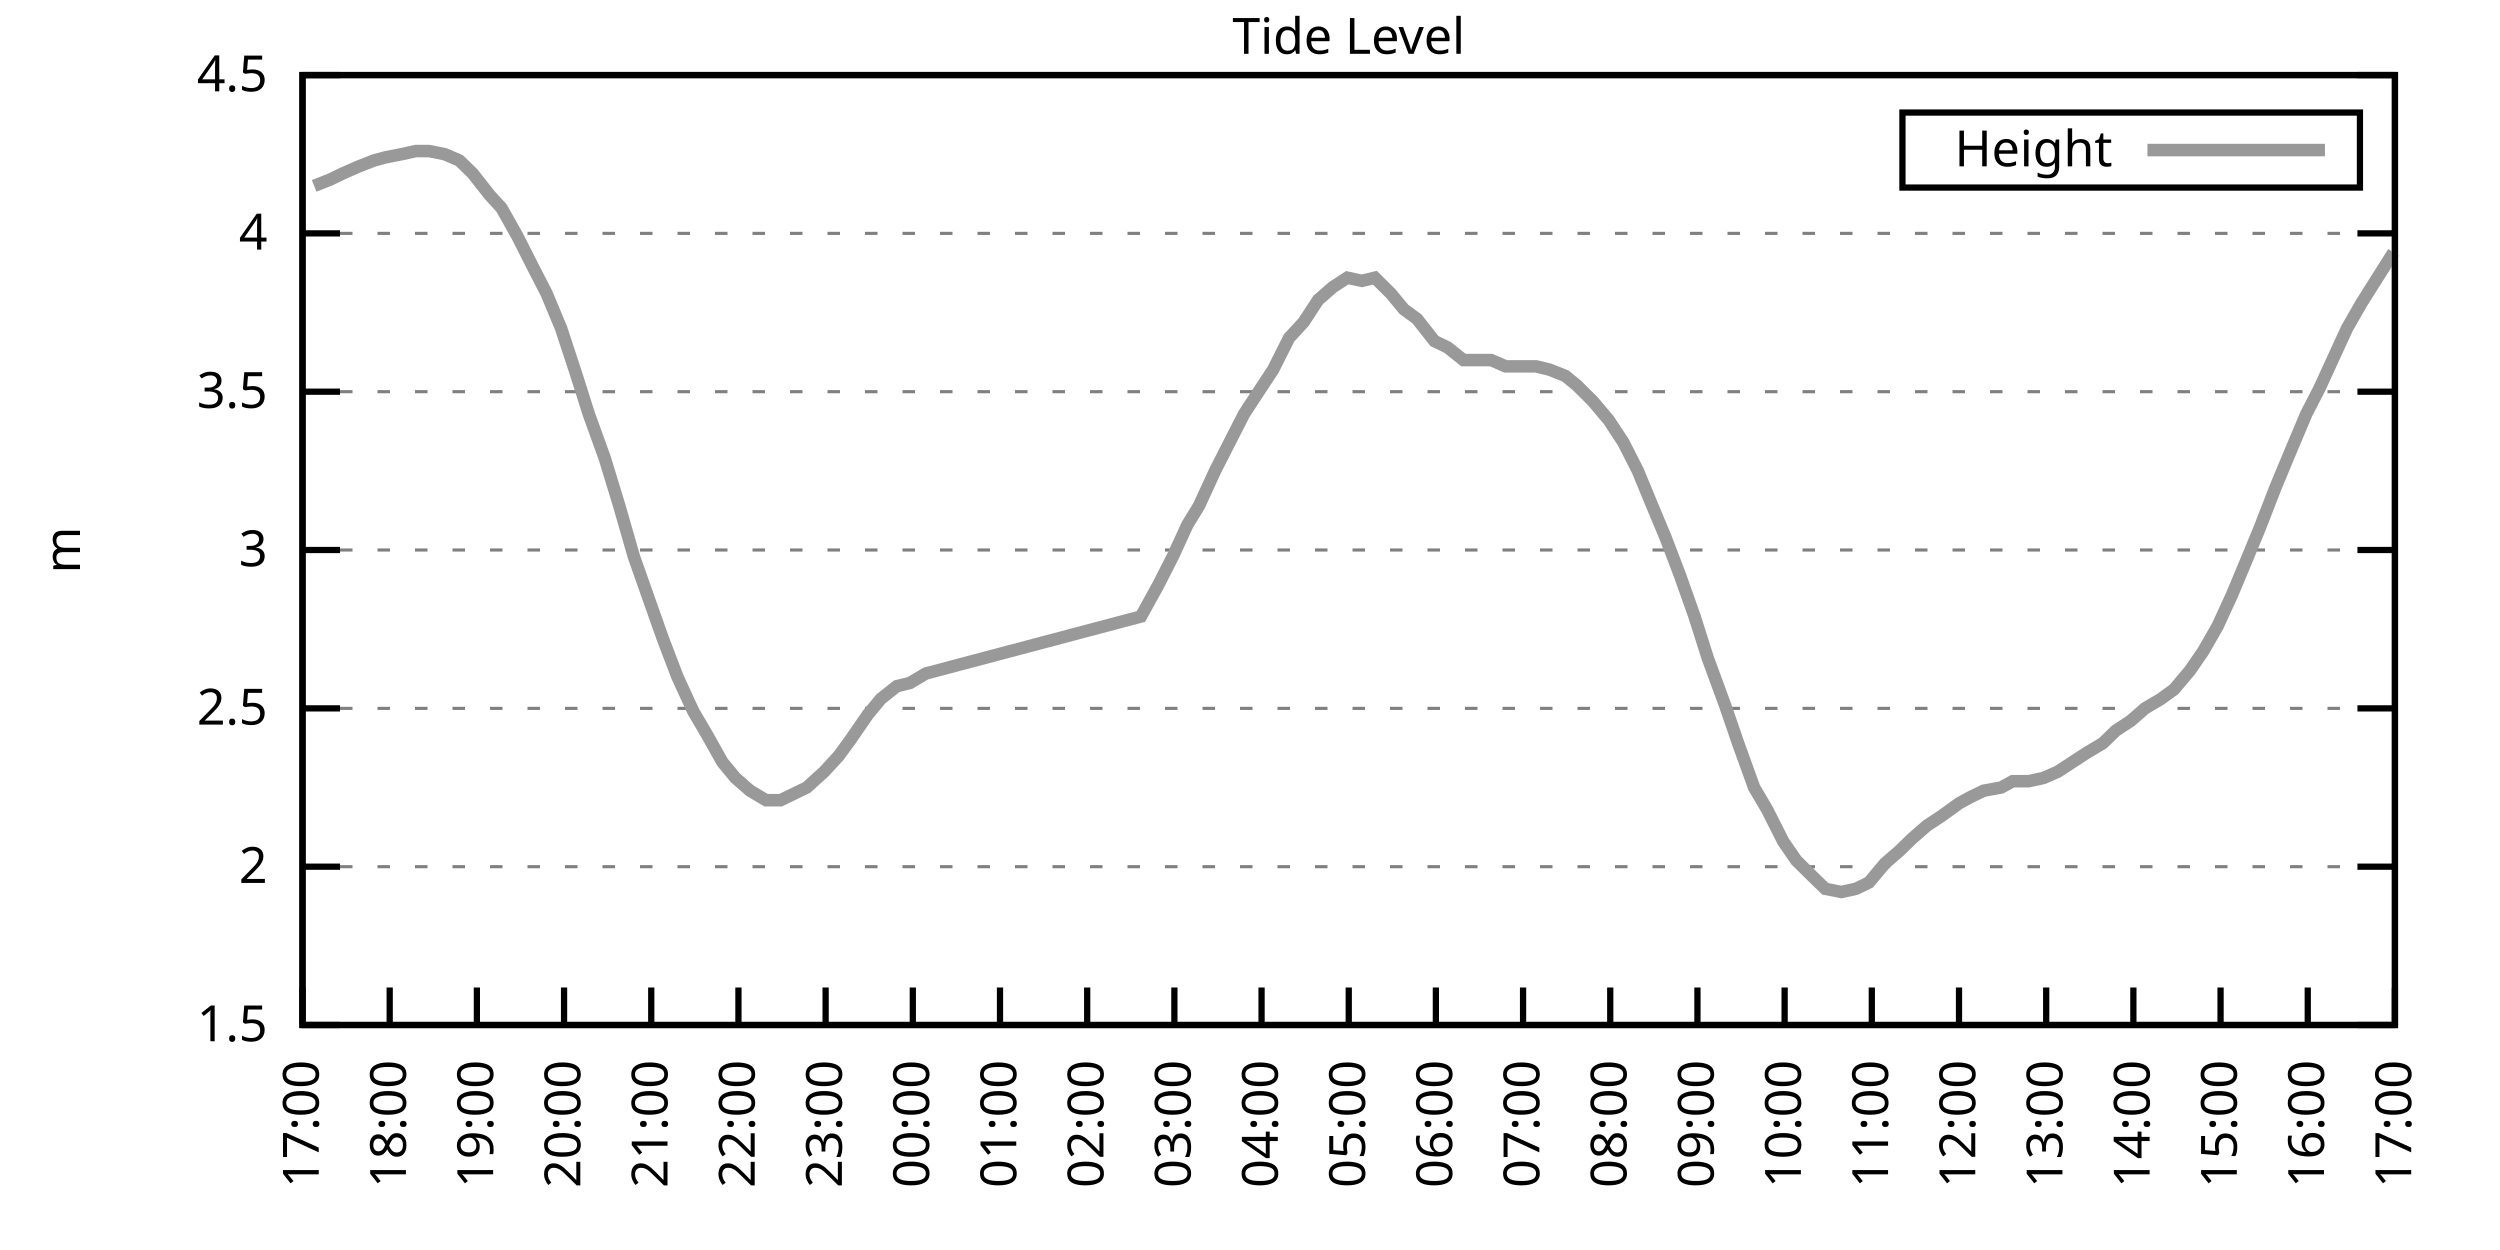
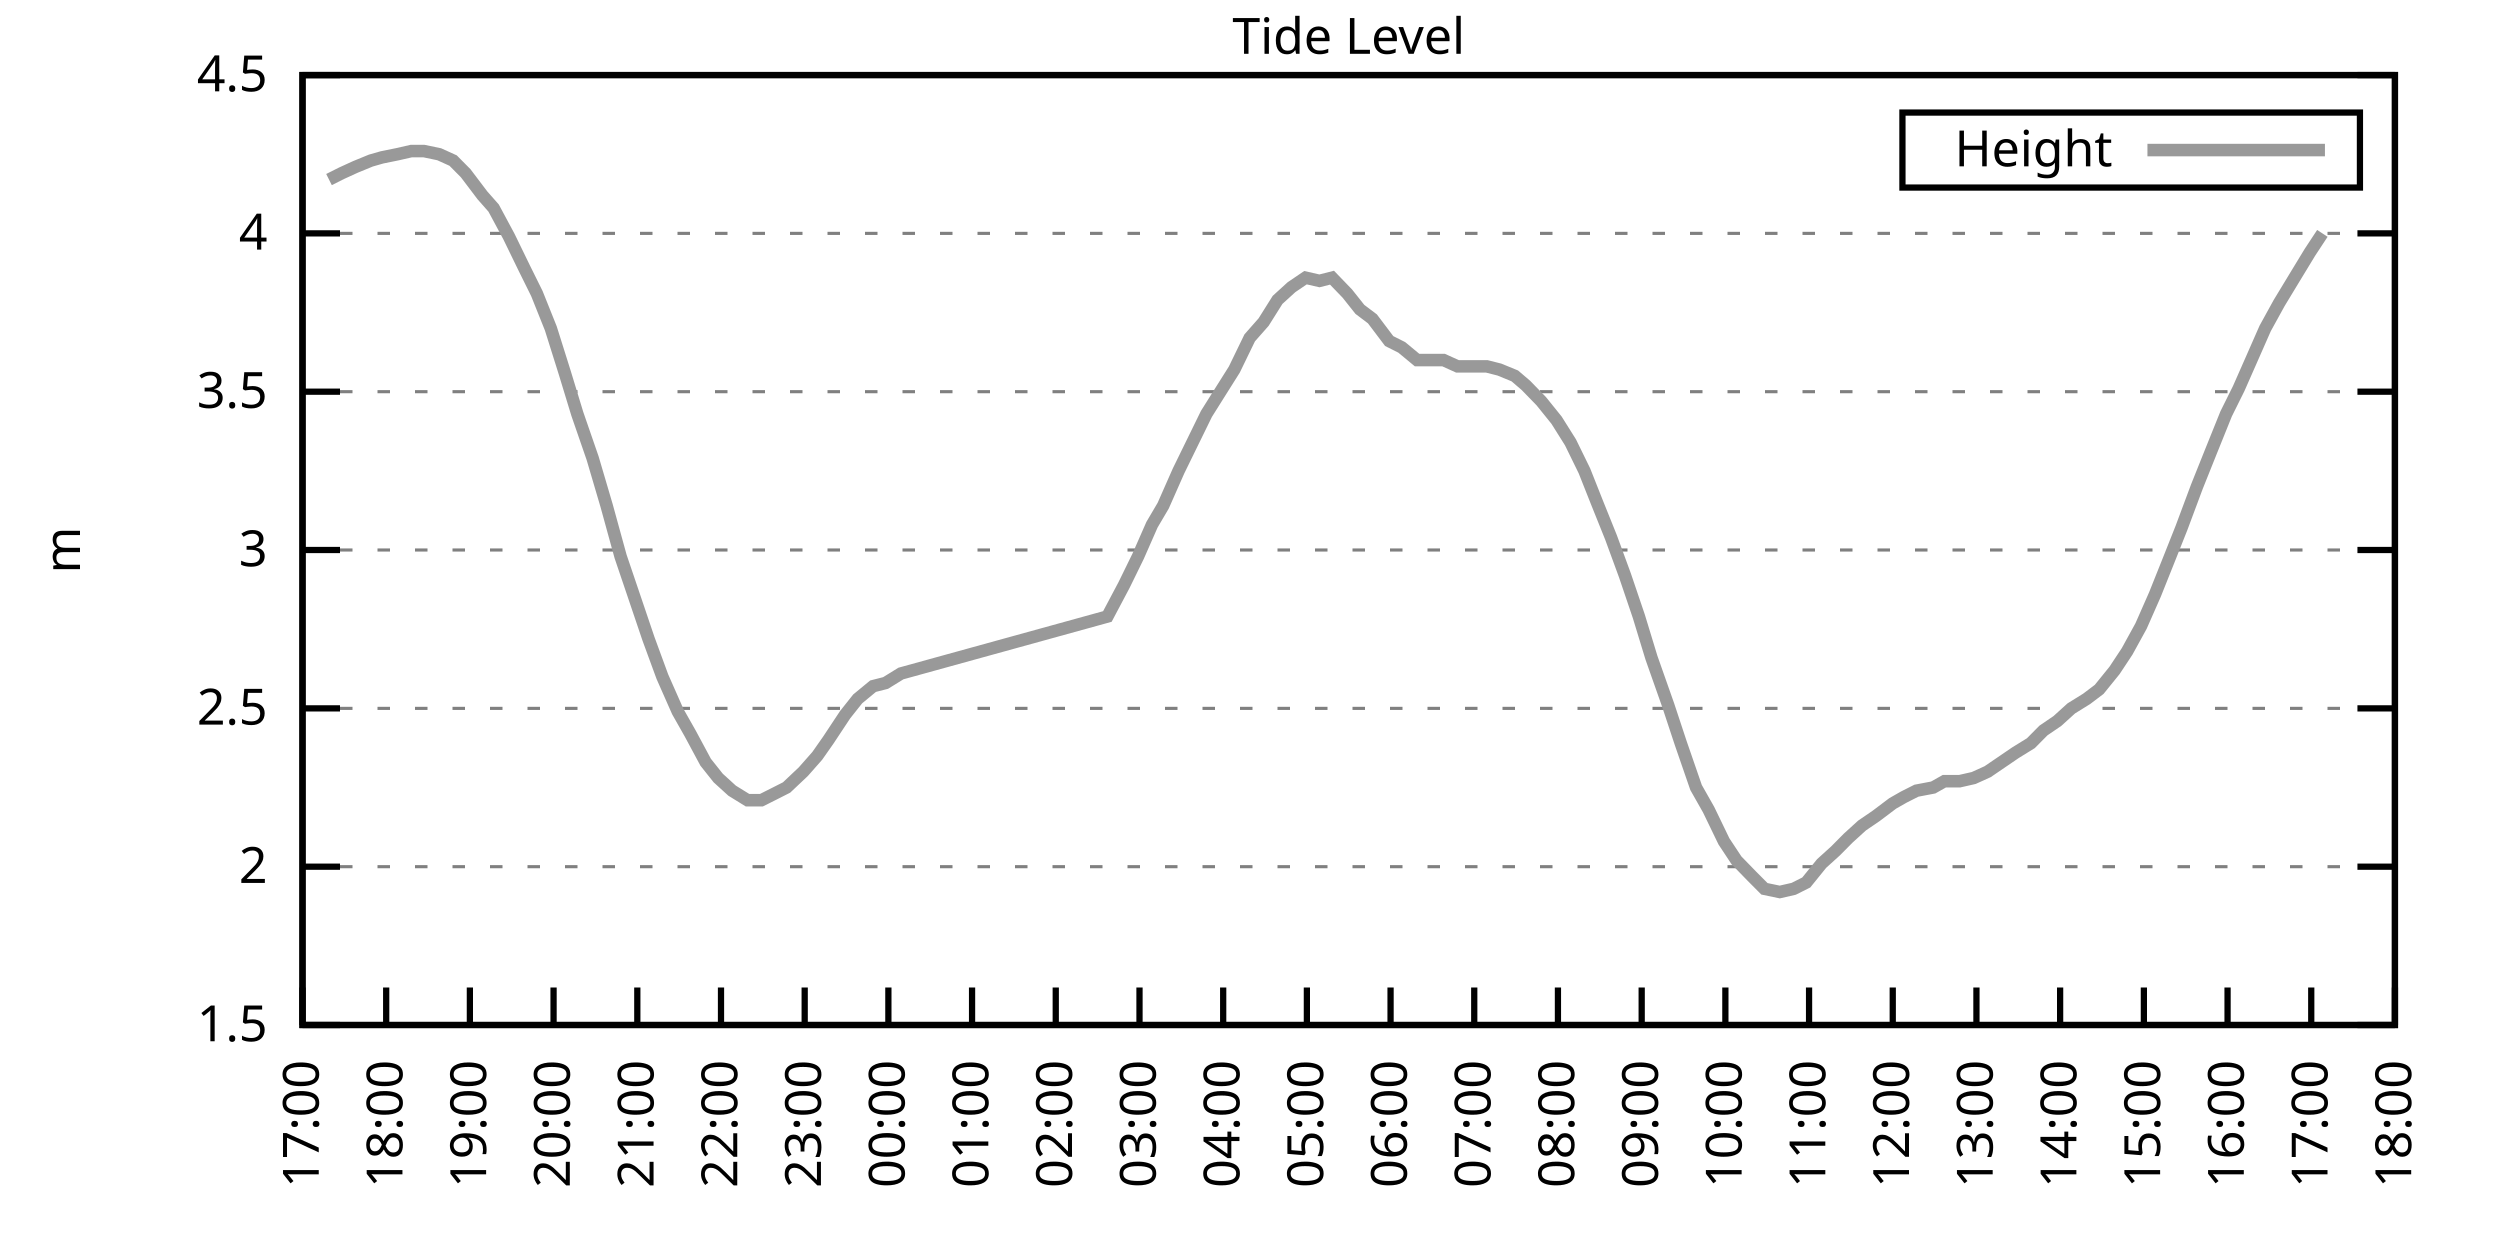
<svg xmlns="http://www.w3.org/2000/svg" xmlns:xlink="http://www.w3.org/1999/xlink" width="400" height="200" viewBox="0 0 400 200">
  <g id="gnuplot_canvas">
    <rect x="0" y="0" width="400" height="200" fill="none" />
    <defs>
      <circle id="gpDot" r="0.5" stroke-width="0.5" stroke="currentColor" />
      <path id="gpPt0" stroke-width="0.333" stroke="currentColor" d="M-1,0 h2 M0,-1 v2" />
      <path id="gpPt1" stroke-width="0.333" stroke="currentColor" d="M-1,-1 L1,1 M1,-1 L-1,1" />
      <path id="gpPt2" stroke-width="0.333" stroke="currentColor" d="M-1,0 L1,0 M0,-1 L0,1 M-1,-1 L1,1 M-1,1 L1,-1" />
      <rect id="gpPt3" stroke-width="0.333" stroke="currentColor" x="-1" y="-1" width="2" height="2" />
      <rect id="gpPt4" stroke-width="0.333" stroke="currentColor" fill="currentColor" x="-1" y="-1" width="2" height="2" />
      <circle id="gpPt5" stroke-width="0.333" stroke="currentColor" cx="0" cy="0" r="1" />
      <use xlink:href="#gpPt5" id="gpPt6" fill="currentColor" stroke="none" />
      <path id="gpPt7" stroke-width="0.333" stroke="currentColor" d="M0,-1.33 L-1.33,0.67 L1.33,0.67 z" />
      <use xlink:href="#gpPt7" id="gpPt8" fill="currentColor" stroke="none" />
      <use xlink:href="#gpPt7" id="gpPt9" stroke="currentColor" transform="rotate(180)" />
      <use xlink:href="#gpPt9" id="gpPt10" fill="currentColor" stroke="none" />
      <use xlink:href="#gpPt3" id="gpPt11" stroke="currentColor" transform="rotate(45)" />
      <use xlink:href="#gpPt11" id="gpPt12" fill="currentColor" stroke="none" />
      <path id="gpPt13" stroke-width="0.333" stroke="currentColor" d="M0,1.330 L1.265,0.411 L0.782,-1.067 L-0.782,-1.076 L-1.265,0.411 z" />
      <use xlink:href="#gpPt13" id="gpPt14" fill="currentColor" stroke="none" />
      <filter id="textbox" filterUnits="objectBoundingBox" x="0" y="0" height="1" width="1">
        <feFlood flood-color="white" flood-opacity="1" result="bgnd" />
        <feComposite in="SourceGraphic" in2="bgnd" operator="atop" />
      </filter>
      <filter id="greybox" filterUnits="objectBoundingBox" x="0" y="0" height="1" width="1">
        <feFlood flood-color="lightgrey" flood-opacity="1" result="grey" />
        <feComposite in="SourceGraphic" in2="grey" operator="atop" />
      </filter>
    </defs>
    <g fill="none" color="white" stroke="currentColor" stroke-width="1.00" stroke-linecap="butt" stroke-linejoin="miter">
</g>
    <g fill="none" color="black" stroke="currentColor" stroke-width="1.00" stroke-linecap="butt" stroke-linejoin="miter">
      <g stroke="none" shape-rendering="crispEdges">
        <polygon fill="rgb(255, 255, 255)" points="48.40,164.00 383.18,164.00 383.18,12.02 48.40,12.02 " />
      </g>
    </g>
    <g fill="none" color="black" stroke="currentColor" stroke-width="1.00" stroke-linecap="butt" stroke-linejoin="miter">
</g>
    <g fill="none" color="black" stroke="black" stroke-width="0.50" stroke-linecap="butt" stroke-linejoin="miter">
</g>
    <g fill="none" color="gray" stroke="currentColor" stroke-width="0.50" stroke-linecap="butt" stroke-linejoin="miter">
      <path stroke="gray" stroke-dasharray="2,4" class="gridline" d="M48.40,164.00 L383.19,164.00  " />
    </g>
    <g fill="none" color="gray" stroke="gray" stroke-width="1.00" stroke-linecap="butt" stroke-linejoin="miter">
</g>
    <g fill="none" color="black" stroke="currentColor" stroke-width="1.00" stroke-linecap="butt" stroke-linejoin="miter">
      <path stroke="black" d="M48.40,164.00 L54.40,164.00 M383.19,164.00 L377.19,164.00  " />
      <g transform="translate(42.80,166.60)" stroke="none" fill="black" font-family="Sans" font-size="8.00" text-anchor="end">
        <text>
          <tspan font-family="Sans"> 1.5</tspan>
        </text>
      </g>
    </g>
    <g fill="none" color="black" stroke="currentColor" stroke-width="1.00" stroke-linecap="butt" stroke-linejoin="miter">
</g>
    <g fill="none" color="black" stroke="black" stroke-width="0.50" stroke-linecap="butt" stroke-linejoin="miter">
</g>
    <g fill="none" color="gray" stroke="currentColor" stroke-width="0.50" stroke-linecap="butt" stroke-linejoin="miter">
      <path stroke="gray" stroke-dasharray="2,4" class="gridline" d="M48.40,138.67 L383.19,138.67  " />
    </g>
    <g fill="none" color="gray" stroke="gray" stroke-width="1.00" stroke-linecap="butt" stroke-linejoin="miter">
</g>
    <g fill="none" color="black" stroke="currentColor" stroke-width="1.00" stroke-linecap="butt" stroke-linejoin="miter">
      <path stroke="black" d="M48.40,138.67 L54.40,138.67 M383.19,138.67 L377.19,138.67  " />
      <g transform="translate(42.80,141.27)" stroke="none" fill="black" font-family="Sans" font-size="8.00" text-anchor="end">
        <text>
          <tspan font-family="Sans"> 2</tspan>
        </text>
      </g>
    </g>
    <g fill="none" color="black" stroke="currentColor" stroke-width="1.00" stroke-linecap="butt" stroke-linejoin="miter">
</g>
    <g fill="none" color="black" stroke="black" stroke-width="0.50" stroke-linecap="butt" stroke-linejoin="miter">
</g>
    <g fill="none" color="gray" stroke="currentColor" stroke-width="0.50" stroke-linecap="butt" stroke-linejoin="miter">
      <path stroke="gray" stroke-dasharray="2,4" class="gridline" d="M48.40,113.34 L383.19,113.34  " />
    </g>
    <g fill="none" color="gray" stroke="gray" stroke-width="1.00" stroke-linecap="butt" stroke-linejoin="miter">
</g>
    <g fill="none" color="black" stroke="currentColor" stroke-width="1.00" stroke-linecap="butt" stroke-linejoin="miter">
      <path stroke="black" d="M48.40,113.34 L54.40,113.34 M383.19,113.34 L377.19,113.34  " />
      <g transform="translate(42.80,115.94)" stroke="none" fill="black" font-family="Sans" font-size="8.00" text-anchor="end">
        <text>
          <tspan font-family="Sans"> 2.5</tspan>
        </text>
      </g>
    </g>
    <g fill="none" color="black" stroke="currentColor" stroke-width="1.00" stroke-linecap="butt" stroke-linejoin="miter">
</g>
    <g fill="none" color="black" stroke="black" stroke-width="0.50" stroke-linecap="butt" stroke-linejoin="miter">
</g>
    <g fill="none" color="gray" stroke="currentColor" stroke-width="0.50" stroke-linecap="butt" stroke-linejoin="miter">
      <path stroke="gray" stroke-dasharray="2,4" class="gridline" d="M48.40,88.00 L383.19,88.00  " />
    </g>
    <g fill="none" color="gray" stroke="gray" stroke-width="1.00" stroke-linecap="butt" stroke-linejoin="miter">
</g>
    <g fill="none" color="black" stroke="currentColor" stroke-width="1.00" stroke-linecap="butt" stroke-linejoin="miter">
      <path stroke="black" d="M48.40,88.00 L54.40,88.00 M383.19,88.00 L377.19,88.00  " />
      <g transform="translate(42.80,90.60)" stroke="none" fill="black" font-family="Sans" font-size="8.00" text-anchor="end">
        <text>
          <tspan font-family="Sans"> 3</tspan>
        </text>
      </g>
    </g>
    <g fill="none" color="black" stroke="currentColor" stroke-width="1.00" stroke-linecap="butt" stroke-linejoin="miter">
</g>
    <g fill="none" color="black" stroke="black" stroke-width="0.50" stroke-linecap="butt" stroke-linejoin="miter">
</g>
    <g fill="none" color="gray" stroke="currentColor" stroke-width="0.50" stroke-linecap="butt" stroke-linejoin="miter">
      <path stroke="gray" stroke-dasharray="2,4" class="gridline" d="M48.40,62.67 L383.19,62.67  " />
    </g>
    <g fill="none" color="gray" stroke="gray" stroke-width="1.00" stroke-linecap="butt" stroke-linejoin="miter">
</g>
    <g fill="none" color="black" stroke="currentColor" stroke-width="1.00" stroke-linecap="butt" stroke-linejoin="miter">
      <path stroke="black" d="M48.40,62.67 L54.40,62.67 M383.19,62.67 L377.19,62.67  " />
      <g transform="translate(42.80,65.27)" stroke="none" fill="black" font-family="Sans" font-size="8.00" text-anchor="end">
        <text>
          <tspan font-family="Sans"> 3.5</tspan>
        </text>
      </g>
    </g>
    <g fill="none" color="black" stroke="currentColor" stroke-width="1.00" stroke-linecap="butt" stroke-linejoin="miter">
</g>
    <g fill="none" color="black" stroke="black" stroke-width="0.50" stroke-linecap="butt" stroke-linejoin="miter">
</g>
    <g fill="none" color="gray" stroke="currentColor" stroke-width="0.50" stroke-linecap="butt" stroke-linejoin="miter">
      <path stroke="gray" stroke-dasharray="2,4" class="gridline" d="M48.40,37.34 L383.19,37.34  " />
    </g>
    <g fill="none" color="gray" stroke="gray" stroke-width="1.00" stroke-linecap="butt" stroke-linejoin="miter">
</g>
    <g fill="none" color="black" stroke="currentColor" stroke-width="1.00" stroke-linecap="butt" stroke-linejoin="miter">
      <path stroke="black" d="M48.40,37.34 L54.40,37.34 M383.19,37.34 L377.19,37.34  " />
      <g transform="translate(42.80,39.94)" stroke="none" fill="black" font-family="Sans" font-size="8.00" text-anchor="end">
        <text>
          <tspan font-family="Sans"> 4</tspan>
        </text>
      </g>
    </g>
    <g fill="none" color="black" stroke="currentColor" stroke-width="1.00" stroke-linecap="butt" stroke-linejoin="miter">
</g>
    <g fill="none" color="black" stroke="black" stroke-width="0.50" stroke-linecap="butt" stroke-linejoin="miter">
</g>
    <g fill="none" color="gray" stroke="currentColor" stroke-width="0.50" stroke-linecap="butt" stroke-linejoin="miter">
      <path stroke="gray" stroke-dasharray="2,4" class="gridline" d="M48.40,12.01 L383.19,12.01  " />
    </g>
    <g fill="none" color="gray" stroke="gray" stroke-width="1.00" stroke-linecap="butt" stroke-linejoin="miter">
</g>
    <g fill="none" color="black" stroke="currentColor" stroke-width="1.00" stroke-linecap="butt" stroke-linejoin="miter">
      <path stroke="black" d="M48.40,12.01 L54.40,12.01 M383.19,12.01 L377.19,12.01  " />
      <g transform="translate(42.80,14.61)" stroke="none" fill="black" font-family="Sans" font-size="8.00" text-anchor="end">
        <text>
          <tspan font-family="Sans"> 4.5</tspan>
        </text>
      </g>
    </g>
    <g fill="none" color="black" stroke="currentColor" stroke-width="1.00" stroke-linecap="butt" stroke-linejoin="miter">
      <path stroke="black" d="M48.40,164.00 L48.40,158.00  " />
      <g transform="translate(51.00,169.60) rotate(270.00)" stroke="none" fill="black" font-family="Sans" font-size="8.00" text-anchor="end">
        <text>
          <tspan font-family="Sans">17:00</tspan>
        </text>
      </g>
    </g>
    <g fill="none" color="black" stroke="currentColor" stroke-width="1.00" stroke-linecap="butt" stroke-linejoin="miter">
-       <path stroke="black" d="M62.35,164.00 L62.35,158.00  " />
-       <g transform="translate(64.95,169.60) rotate(270.00)" stroke="none" fill="black" font-family="Sans" font-size="8.00" text-anchor="end">
+       <path stroke="black" d="M61.79,164.00 L61.79,158.00  " />
+       <g transform="translate(64.39,169.60) rotate(270.00)" stroke="none" fill="black" font-family="Sans" font-size="8.00" text-anchor="end">
        <text>
          <tspan font-family="Sans">18:00</tspan>
        </text>
      </g>
    </g>
    <g fill="none" color="black" stroke="currentColor" stroke-width="1.00" stroke-linecap="butt" stroke-linejoin="miter">
-       <path stroke="black" d="M76.30,164.00 L76.30,158.00  " />
-       <g transform="translate(78.90,169.60) rotate(270.00)" stroke="none" fill="black" font-family="Sans" font-size="8.00" text-anchor="end">
+       <path stroke="black" d="M75.18,164.00 L75.18,158.00  " />
+       <g transform="translate(77.78,169.60) rotate(270.00)" stroke="none" fill="black" font-family="Sans" font-size="8.00" text-anchor="end">
        <text>
          <tspan font-family="Sans">19:00</tspan>
        </text>
      </g>
    </g>
    <g fill="none" color="black" stroke="currentColor" stroke-width="1.00" stroke-linecap="butt" stroke-linejoin="miter">
-       <path stroke="black" d="M90.25,164.00 L90.25,158.00  " />
-       <g transform="translate(92.85,169.60) rotate(270.00)" stroke="none" fill="black" font-family="Sans" font-size="8.00" text-anchor="end">
+       <path stroke="black" d="M88.57,164.00 L88.57,158.00  " />
+       <g transform="translate(91.17,169.60) rotate(270.00)" stroke="none" fill="black" font-family="Sans" font-size="8.00" text-anchor="end">
        <text>
          <tspan font-family="Sans">20:00</tspan>
        </text>
      </g>
    </g>
    <g fill="none" color="black" stroke="currentColor" stroke-width="1.00" stroke-linecap="butt" stroke-linejoin="miter">
-       <path stroke="black" d="M104.20,164.00 L104.20,158.00  " />
-       <g transform="translate(106.80,169.60) rotate(270.00)" stroke="none" fill="black" font-family="Sans" font-size="8.00" text-anchor="end">
+       <path stroke="black" d="M101.97,164.00 L101.97,158.00  " />
+       <g transform="translate(104.57,169.60) rotate(270.00)" stroke="none" fill="black" font-family="Sans" font-size="8.00" text-anchor="end">
        <text>
          <tspan font-family="Sans">21:00</tspan>
        </text>
      </g>
    </g>
    <g fill="none" color="black" stroke="currentColor" stroke-width="1.00" stroke-linecap="butt" stroke-linejoin="miter">
-       <path stroke="black" d="M118.15,164.00 L118.15,158.00  " />
-       <g transform="translate(120.75,169.60) rotate(270.00)" stroke="none" fill="black" font-family="Sans" font-size="8.00" text-anchor="end">
+       <path stroke="black" d="M115.36,164.00 L115.36,158.00  " />
+       <g transform="translate(117.96,169.60) rotate(270.00)" stroke="none" fill="black" font-family="Sans" font-size="8.00" text-anchor="end">
        <text>
          <tspan font-family="Sans">22:00</tspan>
        </text>
      </g>
    </g>
    <g fill="none" color="black" stroke="currentColor" stroke-width="1.00" stroke-linecap="butt" stroke-linejoin="miter">
-       <path stroke="black" d="M132.10,164.00 L132.10,158.00  " />
-       <g transform="translate(134.70,169.60) rotate(270.00)" stroke="none" fill="black" font-family="Sans" font-size="8.00" text-anchor="end">
+       <path stroke="black" d="M128.75,164.00 L128.75,158.00  " />
+       <g transform="translate(131.35,169.60) rotate(270.00)" stroke="none" fill="black" font-family="Sans" font-size="8.00" text-anchor="end">
        <text>
          <tspan font-family="Sans">23:00</tspan>
        </text>
      </g>
    </g>
    <g fill="none" color="black" stroke="currentColor" stroke-width="1.00" stroke-linecap="butt" stroke-linejoin="miter">
-       <path stroke="black" d="M146.05,164.00 L146.05,158.00  " />
-       <g transform="translate(148.65,169.60) rotate(270.00)" stroke="none" fill="black" font-family="Sans" font-size="8.00" text-anchor="end">
+       <path stroke="black" d="M142.14,164.00 L142.14,158.00  " />
+       <g transform="translate(144.74,169.60) rotate(270.00)" stroke="none" fill="black" font-family="Sans" font-size="8.00" text-anchor="end">
        <text>
          <tspan font-family="Sans">00:00</tspan>
        </text>
      </g>
    </g>
    <g fill="none" color="black" stroke="currentColor" stroke-width="1.00" stroke-linecap="butt" stroke-linejoin="miter">
-       <path stroke="black" d="M160.00,164.00 L160.00,158.00  " />
-       <g transform="translate(162.60,169.60) rotate(270.00)" stroke="none" fill="black" font-family="Sans" font-size="8.00" text-anchor="end">
+       <path stroke="black" d="M155.53,164.00 L155.53,158.00  " />
+       <g transform="translate(158.13,169.60) rotate(270.00)" stroke="none" fill="black" font-family="Sans" font-size="8.00" text-anchor="end">
        <text>
          <tspan font-family="Sans">01:00</tspan>
        </text>
      </g>
    </g>
    <g fill="none" color="black" stroke="currentColor" stroke-width="1.00" stroke-linecap="butt" stroke-linejoin="miter">
-       <path stroke="black" d="M173.95,164.00 L173.95,158.00  " />
-       <g transform="translate(176.55,169.60) rotate(270.00)" stroke="none" fill="black" font-family="Sans" font-size="8.00" text-anchor="end">
+       <path stroke="black" d="M168.92,164.00 L168.92,158.00  " />
+       <g transform="translate(171.52,169.60) rotate(270.00)" stroke="none" fill="black" font-family="Sans" font-size="8.00" text-anchor="end">
        <text>
          <tspan font-family="Sans">02:00</tspan>
        </text>
      </g>
    </g>
    <g fill="none" color="black" stroke="currentColor" stroke-width="1.00" stroke-linecap="butt" stroke-linejoin="miter">
-       <path stroke="black" d="M187.90,164.00 L187.90,158.00  " />
-       <g transform="translate(190.50,169.60) rotate(270.00)" stroke="none" fill="black" font-family="Sans" font-size="8.00" text-anchor="end">
+       <path stroke="black" d="M182.32,164.00 L182.32,158.00  " />
+       <g transform="translate(184.92,169.60) rotate(270.00)" stroke="none" fill="black" font-family="Sans" font-size="8.00" text-anchor="end">
        <text>
          <tspan font-family="Sans">03:00</tspan>
        </text>
      </g>
    </g>
    <g fill="none" color="black" stroke="currentColor" stroke-width="1.00" stroke-linecap="butt" stroke-linejoin="miter">
-       <path stroke="black" d="M201.85,164.00 L201.85,158.00  " />
-       <g transform="translate(204.45,169.60) rotate(270.00)" stroke="none" fill="black" font-family="Sans" font-size="8.00" text-anchor="end">
+       <path stroke="black" d="M195.71,164.00 L195.71,158.00  " />
+       <g transform="translate(198.31,169.60) rotate(270.00)" stroke="none" fill="black" font-family="Sans" font-size="8.00" text-anchor="end">
        <text>
          <tspan font-family="Sans">04:00</tspan>
        </text>
      </g>
    </g>
    <g fill="none" color="black" stroke="currentColor" stroke-width="1.00" stroke-linecap="butt" stroke-linejoin="miter">
-       <path stroke="black" d="M215.80,164.00 L215.80,158.00  " />
-       <g transform="translate(218.40,169.60) rotate(270.00)" stroke="none" fill="black" font-family="Sans" font-size="8.00" text-anchor="end">
+       <path stroke="black" d="M209.10,164.00 L209.10,158.00  " />
+       <g transform="translate(211.70,169.60) rotate(270.00)" stroke="none" fill="black" font-family="Sans" font-size="8.00" text-anchor="end">
        <text>
          <tspan font-family="Sans">05:00</tspan>
        </text>
      </g>
    </g>
    <g fill="none" color="black" stroke="currentColor" stroke-width="1.00" stroke-linecap="butt" stroke-linejoin="miter">
-       <path stroke="black" d="M229.74,164.00 L229.74,158.00  " />
-       <g transform="translate(232.34,169.60) rotate(270.00)" stroke="none" fill="black" font-family="Sans" font-size="8.00" text-anchor="end">
+       <path stroke="black" d="M222.49,164.00 L222.49,158.00  " />
+       <g transform="translate(225.09,169.60) rotate(270.00)" stroke="none" fill="black" font-family="Sans" font-size="8.00" text-anchor="end">
        <text>
          <tspan font-family="Sans">06:00</tspan>
        </text>
      </g>
    </g>
    <g fill="none" color="black" stroke="currentColor" stroke-width="1.00" stroke-linecap="butt" stroke-linejoin="miter">
-       <path stroke="black" d="M243.69,164.00 L243.69,158.00  " />
-       <g transform="translate(246.29,169.60) rotate(270.00)" stroke="none" fill="black" font-family="Sans" font-size="8.00" text-anchor="end">
+       <path stroke="black" d="M235.88,164.00 L235.88,158.00  " />
+       <g transform="translate(238.48,169.60) rotate(270.00)" stroke="none" fill="black" font-family="Sans" font-size="8.00" text-anchor="end">
        <text>
          <tspan font-family="Sans">07:00</tspan>
        </text>
      </g>
    </g>
    <g fill="none" color="black" stroke="currentColor" stroke-width="1.00" stroke-linecap="butt" stroke-linejoin="miter">
-       <path stroke="black" d="M257.64,164.00 L257.64,158.00  " />
-       <g transform="translate(260.24,169.60) rotate(270.00)" stroke="none" fill="black" font-family="Sans" font-size="8.00" text-anchor="end">
+       <path stroke="black" d="M249.27,164.00 L249.27,158.00  " />
+       <g transform="translate(251.87,169.60) rotate(270.00)" stroke="none" fill="black" font-family="Sans" font-size="8.00" text-anchor="end">
        <text>
          <tspan font-family="Sans">08:00</tspan>
        </text>
      </g>
    </g>
    <g fill="none" color="black" stroke="currentColor" stroke-width="1.00" stroke-linecap="butt" stroke-linejoin="miter">
-       <path stroke="black" d="M271.59,164.00 L271.59,158.00  " />
-       <g transform="translate(274.19,169.60) rotate(270.00)" stroke="none" fill="black" font-family="Sans" font-size="8.00" text-anchor="end">
+       <path stroke="black" d="M262.67,164.00 L262.67,158.00  " />
+       <g transform="translate(265.27,169.60) rotate(270.00)" stroke="none" fill="black" font-family="Sans" font-size="8.00" text-anchor="end">
        <text>
          <tspan font-family="Sans">09:00</tspan>
        </text>
      </g>
    </g>
    <g fill="none" color="black" stroke="currentColor" stroke-width="1.00" stroke-linecap="butt" stroke-linejoin="miter">
-       <path stroke="black" d="M285.54,164.00 L285.54,158.00  " />
-       <g transform="translate(288.14,169.60) rotate(270.00)" stroke="none" fill="black" font-family="Sans" font-size="8.00" text-anchor="end">
+       <path stroke="black" d="M276.06,164.00 L276.06,158.00  " />
+       <g transform="translate(278.66,169.60) rotate(270.00)" stroke="none" fill="black" font-family="Sans" font-size="8.00" text-anchor="end">
        <text>
          <tspan font-family="Sans">10:00</tspan>
        </text>
      </g>
    </g>
    <g fill="none" color="black" stroke="currentColor" stroke-width="1.00" stroke-linecap="butt" stroke-linejoin="miter">
-       <path stroke="black" d="M299.49,164.00 L299.49,158.00  " />
-       <g transform="translate(302.09,169.60) rotate(270.00)" stroke="none" fill="black" font-family="Sans" font-size="8.00" text-anchor="end">
+       <path stroke="black" d="M289.45,164.00 L289.45,158.00  " />
+       <g transform="translate(292.05,169.60) rotate(270.00)" stroke="none" fill="black" font-family="Sans" font-size="8.00" text-anchor="end">
        <text>
          <tspan font-family="Sans">11:00</tspan>
        </text>
      </g>
    </g>
    <g fill="none" color="black" stroke="currentColor" stroke-width="1.00" stroke-linecap="butt" stroke-linejoin="miter">
-       <path stroke="black" d="M313.44,164.00 L313.44,158.00  " />
-       <g transform="translate(316.04,169.60) rotate(270.00)" stroke="none" fill="black" font-family="Sans" font-size="8.00" text-anchor="end">
+       <path stroke="black" d="M302.84,164.00 L302.84,158.00  " />
+       <g transform="translate(305.44,169.60) rotate(270.00)" stroke="none" fill="black" font-family="Sans" font-size="8.00" text-anchor="end">
        <text>
          <tspan font-family="Sans">12:00</tspan>
        </text>
      </g>
    </g>
    <g fill="none" color="black" stroke="currentColor" stroke-width="1.00" stroke-linecap="butt" stroke-linejoin="miter">
-       <path stroke="black" d="M327.39,164.00 L327.39,158.00  " />
-       <g transform="translate(329.99,169.60) rotate(270.00)" stroke="none" fill="black" font-family="Sans" font-size="8.00" text-anchor="end">
+       <path stroke="black" d="M316.23,164.00 L316.23,158.00  " />
+       <g transform="translate(318.83,169.60) rotate(270.00)" stroke="none" fill="black" font-family="Sans" font-size="8.00" text-anchor="end">
        <text>
          <tspan font-family="Sans">13:00</tspan>
        </text>
      </g>
    </g>
    <g fill="none" color="black" stroke="currentColor" stroke-width="1.00" stroke-linecap="butt" stroke-linejoin="miter">
-       <path stroke="black" d="M341.34,164.00 L341.34,158.00  " />
-       <g transform="translate(343.94,169.60) rotate(270.00)" stroke="none" fill="black" font-family="Sans" font-size="8.00" text-anchor="end">
+       <path stroke="black" d="M329.62,164.00 L329.62,158.00  " />
+       <g transform="translate(332.22,169.60) rotate(270.00)" stroke="none" fill="black" font-family="Sans" font-size="8.00" text-anchor="end">
        <text>
          <tspan font-family="Sans">14:00</tspan>
        </text>
      </g>
    </g>
    <g fill="none" color="black" stroke="currentColor" stroke-width="1.00" stroke-linecap="butt" stroke-linejoin="miter">
-       <path stroke="black" d="M355.29,164.00 L355.29,158.00  " />
-       <g transform="translate(357.89,169.60) rotate(270.00)" stroke="none" fill="black" font-family="Sans" font-size="8.00" text-anchor="end">
+       <path stroke="black" d="M343.02,164.00 L343.02,158.00  " />
+       <g transform="translate(345.62,169.60) rotate(270.00)" stroke="none" fill="black" font-family="Sans" font-size="8.00" text-anchor="end">
        <text>
          <tspan font-family="Sans">15:00</tspan>
        </text>
      </g>
    </g>
    <g fill="none" color="black" stroke="currentColor" stroke-width="1.00" stroke-linecap="butt" stroke-linejoin="miter">
-       <path stroke="black" d="M369.24,164.00 L369.24,158.00  " />
-       <g transform="translate(371.84,169.60) rotate(270.00)" stroke="none" fill="black" font-family="Sans" font-size="8.00" text-anchor="end">
+       <path stroke="black" d="M356.41,164.00 L356.41,158.00  " />
+       <g transform="translate(359.01,169.60) rotate(270.00)" stroke="none" fill="black" font-family="Sans" font-size="8.00" text-anchor="end">
        <text>
          <tspan font-family="Sans">16:00</tspan>
+         </text>
+       </g>
+     </g>
+     <g fill="none" color="black" stroke="currentColor" stroke-width="1.00" stroke-linecap="butt" stroke-linejoin="miter">
+       <path stroke="black" d="M369.80,164.00 L369.80,158.00  " />
+       <g transform="translate(372.40,169.60) rotate(270.00)" stroke="none" fill="black" font-family="Sans" font-size="8.00" text-anchor="end">
+         <text>
+           <tspan font-family="Sans">17:00</tspan>
        </text>
      </g>
    </g>
    <g fill="none" color="black" stroke="currentColor" stroke-width="1.00" stroke-linecap="butt" stroke-linejoin="miter">
      <path stroke="black" d="M383.19,164.00 L383.19,158.00  " />
      <g transform="translate(385.79,169.60) rotate(270.00)" stroke="none" fill="black" font-family="Sans" font-size="8.00" text-anchor="end">
        <text>
-           <tspan font-family="Sans">17:00</tspan>
+           <tspan font-family="Sans">18:00</tspan>
        </text>
      </g>
    </g>
    <g fill="none" color="black" stroke="currentColor" stroke-width="1.00" stroke-linecap="butt" stroke-linejoin="miter">
</g>
    <g fill="none" color="black" stroke="currentColor" stroke-width="1.00" stroke-linecap="butt" stroke-linejoin="miter">
      <path stroke="black" d="M48.40,12.01 L48.40,164.00 L383.19,164.00 L383.19,12.01 L48.40,12.01 Z  " />
    </g>
    <g fill="none" color="black" stroke="currentColor" stroke-width="1.00" stroke-linecap="butt" stroke-linejoin="miter">
</g>
    <g fill="none" color="black" stroke="currentColor" stroke-width="1.00" stroke-linecap="butt" stroke-linejoin="miter">
      <path stroke="black" d="M304.39,30.01 L304.39,18.01 L377.59,18.01 L377.59,30.01 L304.39,30.01 Z  " />
    </g>
    <g id="Tide_level_plot_1">
      <g fill="none" color="white" stroke="black" stroke-width="2.00" stroke-linecap="butt" stroke-linejoin="miter">
</g>
      <g fill="none" color="black" stroke="currentColor" stroke-width="2.00" stroke-linecap="butt" stroke-linejoin="miter">
        <g transform="translate(337.99,26.61)" stroke="none" fill="black" font-family="Sans" font-size="8.00" text-anchor="end">
          <text>
            <tspan font-family="Sans">Height</tspan>
          </text>
        </g>
      </g>
      <g fill="none" color="black" stroke="currentColor" stroke-width="2.00" stroke-linecap="butt" stroke-linejoin="miter">
-         <path stroke="rgb(153, 153, 153)" d="M343.59,24.01 L371.99,24.01 M50.26,29.74 L52.82,28.73 L54.91,27.72 L57.23,26.70 L59.79,25.69 L61.65,25.18   L64.21,24.68 L66.53,24.17 L68.63,24.17 L71.18,24.68 L73.51,25.69 L75.60,27.72 L78.39,31.26 L80.25,33.29   L82.81,37.85 L85.37,42.91 L87.46,46.97 L89.78,52.54 L92.11,59.63 L94.20,66.22 L96.76,73.31 L99.08,80.91   L101.41,89.02 L103.73,95.60 L106.06,102.19 L108.38,108.27 L110.94,113.84 L113.03,117.39 L115.59,121.95 L117.68,124.48   L120.01,126.51 L122.57,128.03 L124.89,128.03 L126.98,127.02 L129.08,126.00 L131.87,123.47 L134.19,120.94 L136.05,118.40   L138.84,114.35 L140.93,111.82 L143.49,109.79 L145.58,109.28 L148.14,107.76 L182.55,98.64 L185.34,93.58 L187.66,89.02   L189.99,83.95 L191.85,80.91 L194.41,75.34 L196.73,70.78 L199.06,66.22 L201.38,62.67 L203.71,59.13 L206.26,54.06   L208.59,51.53 L210.91,47.98 L213.24,45.95 L215.56,44.43 L217.89,44.94 L219.98,44.43 L222.54,46.97 L224.63,49.50   L226.72,51.02 L229.51,54.57 L231.60,55.58 L234.16,57.61 L236.25,57.61 L238.58,57.61 L240.90,58.62 L243.23,58.62   L245.79,58.62 L247.88,59.13 L250.44,60.14 L252.30,61.66 L254.85,64.19 L257.41,67.23 L259.74,70.78 L262.06,75.34   L264.15,80.41 L266.48,85.98 L268.80,92.06 L271.13,98.64 L273.22,105.23 L276.01,112.83 L278.10,118.91 L280.66,126.00   L282.75,129.55 L285.31,134.62 L287.40,137.66 L289.96,140.19 L292.05,142.21 L294.61,142.72 L296.94,142.21 L299.03,141.20   L301.58,138.16 L303.91,136.14 L306.00,134.11 L308.33,132.08 L310.65,130.56 L313.44,128.54 L315.30,127.52 L317.39,126.51   L320.18,126.00 L322.04,124.99 L324.60,124.99 L326.93,124.48 L329.25,123.47 L331.58,121.95 L333.90,120.43 L336.46,118.91   L338.55,116.88 L340.88,115.36 L343.20,113.34 L345.76,111.82 L347.85,110.30 L350.41,107.26 L352.50,104.22 L354.83,100.16   L357.15,95.10 L359.48,89.52 L361.57,84.46 L364.13,77.87 L366.45,72.30 L369.01,66.22 L371.10,62.17 L373.19,57.61   L375.52,52.54 L377.84,48.49 L380.40,44.43 L382.96,40.38  " />
+         <path stroke="rgb(153, 153, 153)" d="M343.59,24.01 L371.99,24.01 M52.64,28.73 L54.65,27.72 L56.88,26.70 L59.34,25.69 L61.12,25.18 L63.58,24.68   L65.81,24.17 L67.82,24.17 L70.27,24.68 L72.50,25.69 L74.51,27.72 L77.19,31.26 L78.98,33.29 L81.43,37.85   L83.89,42.91 L85.90,46.97 L88.13,52.54 L90.36,59.63 L92.37,66.22 L94.82,73.31 L97.06,80.91 L99.29,89.02   L101.52,95.60 L103.75,102.19 L105.98,108.27 L108.44,113.84 L110.45,117.39 L112.90,121.95 L114.91,124.48 L117.14,126.51   L119.60,128.03 L121.83,128.03 L123.84,127.02 L125.85,126.00 L128.53,123.47 L130.76,120.94 L132.54,118.40 L135.22,114.35   L137.23,111.82 L139.69,109.79 L141.69,109.28 L144.15,107.76 L177.18,98.64 L179.86,93.58 L182.09,89.02 L184.32,83.95   L186.11,80.91 L188.57,75.34 L190.80,70.78 L193.03,66.22 L195.26,62.67 L197.49,59.13 L199.95,54.06 L202.18,51.53   L204.41,47.98 L206.64,45.95 L208.88,44.43 L211.11,44.94 L213.12,44.43 L215.57,46.97 L217.58,49.50 L219.59,51.02   L222.27,54.57 L224.28,55.58 L226.73,57.61 L228.74,57.61 L230.97,57.61 L233.20,58.62 L235.44,58.62 L237.89,58.62   L239.90,59.13 L242.36,60.14 L244.14,61.66 L246.60,64.19 L249.05,67.23 L251.28,70.78 L253.51,75.34 L255.52,80.41   L257.76,85.98 L259.99,92.06 L262.22,98.64 L264.23,105.23 L266.91,112.83 L268.92,118.91 L271.37,126.00 L273.38,129.55   L275.83,134.62 L277.84,137.66 L280.30,140.19 L282.31,142.21 L284.76,142.72 L286.99,142.21 L289.00,141.20 L291.46,138.16   L293.69,136.14 L295.70,134.11 L297.93,132.08 L300.16,130.56 L302.84,128.54 L304.63,127.52 L306.63,126.51 L309.31,126.00   L311.10,124.99 L313.55,124.99 L315.79,124.48 L318.02,123.47 L320.25,121.95 L322.48,120.43 L324.94,118.91 L326.95,116.88   L329.18,115.36 L331.41,113.34 L333.86,111.82 L335.87,110.30 L338.33,107.26 L340.34,104.22 L342.57,100.16 L344.80,95.10   L347.03,89.52 L349.04,84.46 L351.50,77.87 L353.73,72.30 L356.18,66.22 L358.19,62.17 L360.20,57.61 L362.43,52.54   L364.66,48.49 L367.12,44.43 L369.58,40.38 L371.58,37.34  " />
      </g>
    </g>
    <g fill="none" color="black" stroke="currentColor" stroke-width="2.00" stroke-linecap="butt" stroke-linejoin="miter">
</g>
    <g fill="none" color="black" stroke="black" stroke-width="1.00" stroke-linecap="butt" stroke-linejoin="miter">
</g>
    <g fill="none" color="black" stroke="currentColor" stroke-width="1.00" stroke-linecap="butt" stroke-linejoin="miter">
      <path stroke="black" d="M48.40,12.01 L48.40,164.00 L383.19,164.00 L383.19,12.01 L48.40,12.01 Z  " />
      <g transform="translate(12.80,88.01) rotate(270.00)" stroke="none" fill="black" font-family="Sans" font-size="8.00" text-anchor="middle">
        <text>
          <tspan font-family="Sans">m</tspan>
        </text>
      </g>
    </g>
    <g fill="none" color="black" stroke="currentColor" stroke-width="1.00" stroke-linecap="butt" stroke-linejoin="miter">
</g>
    <g fill="none" color="black" stroke="currentColor" stroke-width="1.00" stroke-linecap="butt" stroke-linejoin="miter">
      <g transform="translate(215.79,8.61)" stroke="none" fill="black" font-family="Sans" font-size="8.00" text-anchor="middle">
        <text>
          <tspan font-family="Sans">Tide Level</tspan>
        </text>
      </g>
    </g>
    <g fill="none" color="black" stroke="currentColor" stroke-width="1.00" stroke-linecap="butt" stroke-linejoin="miter">
</g>
  </g>
</svg>
